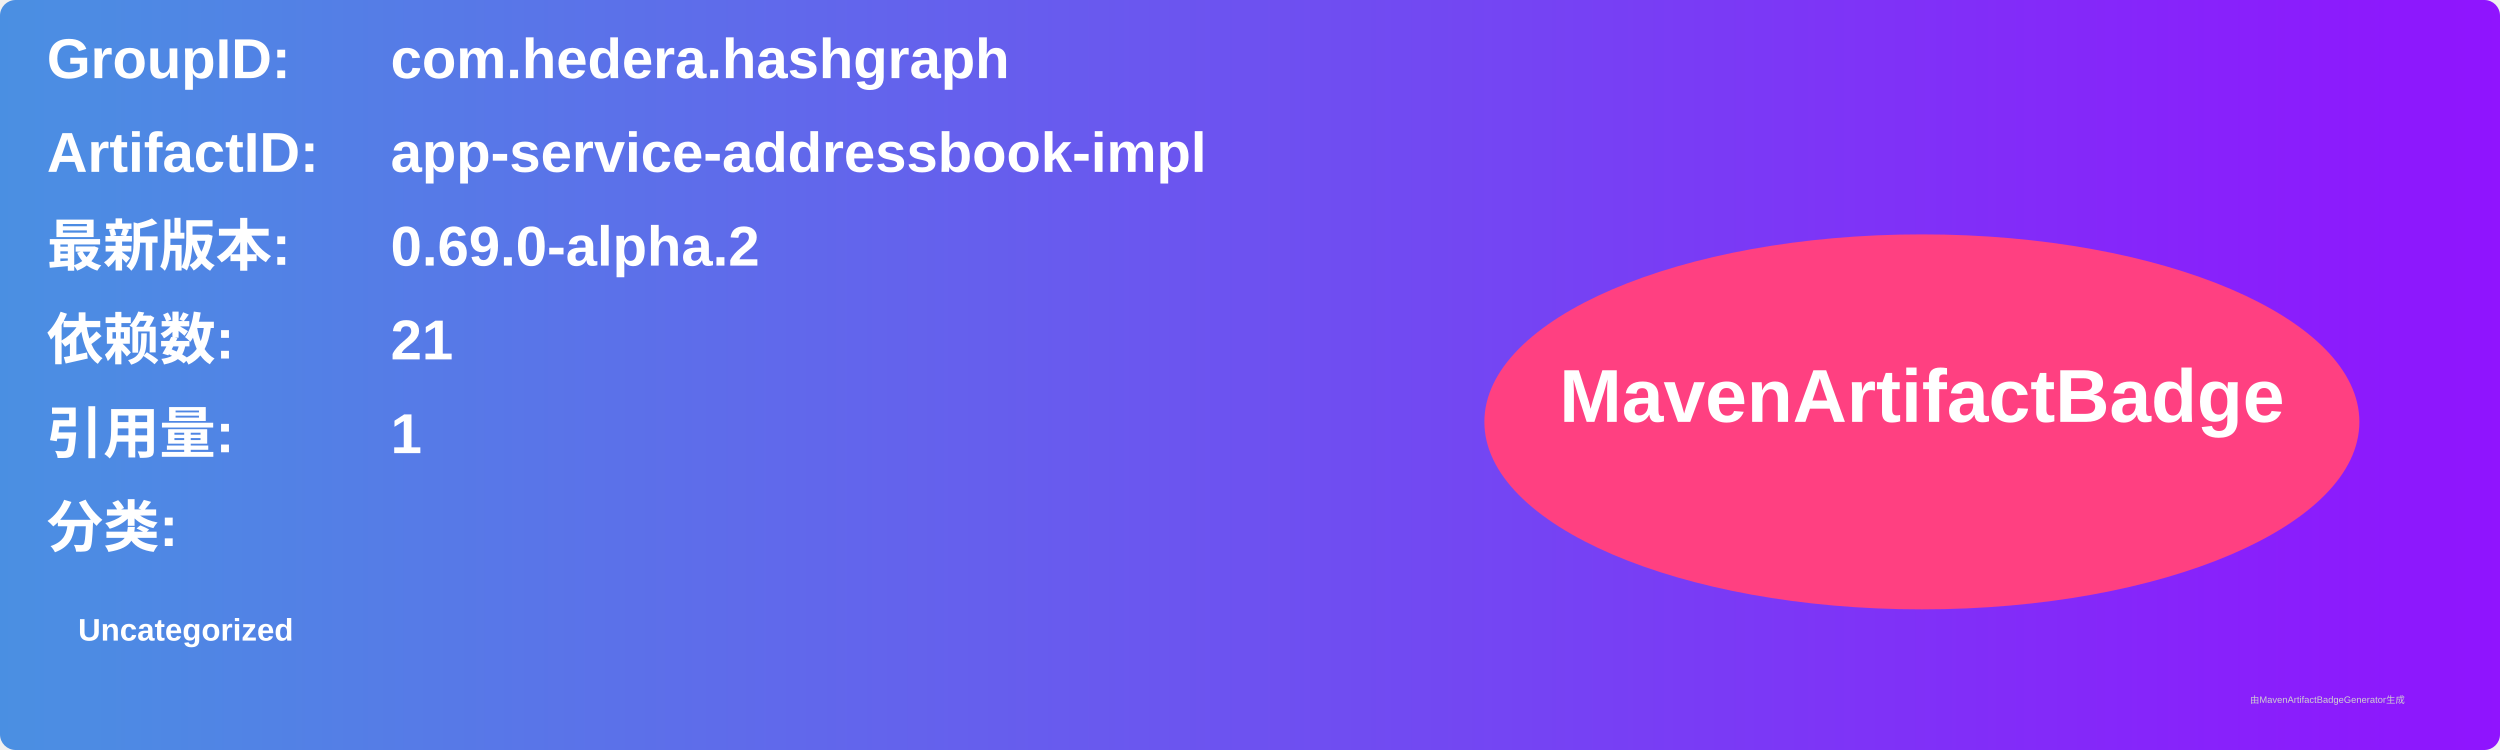
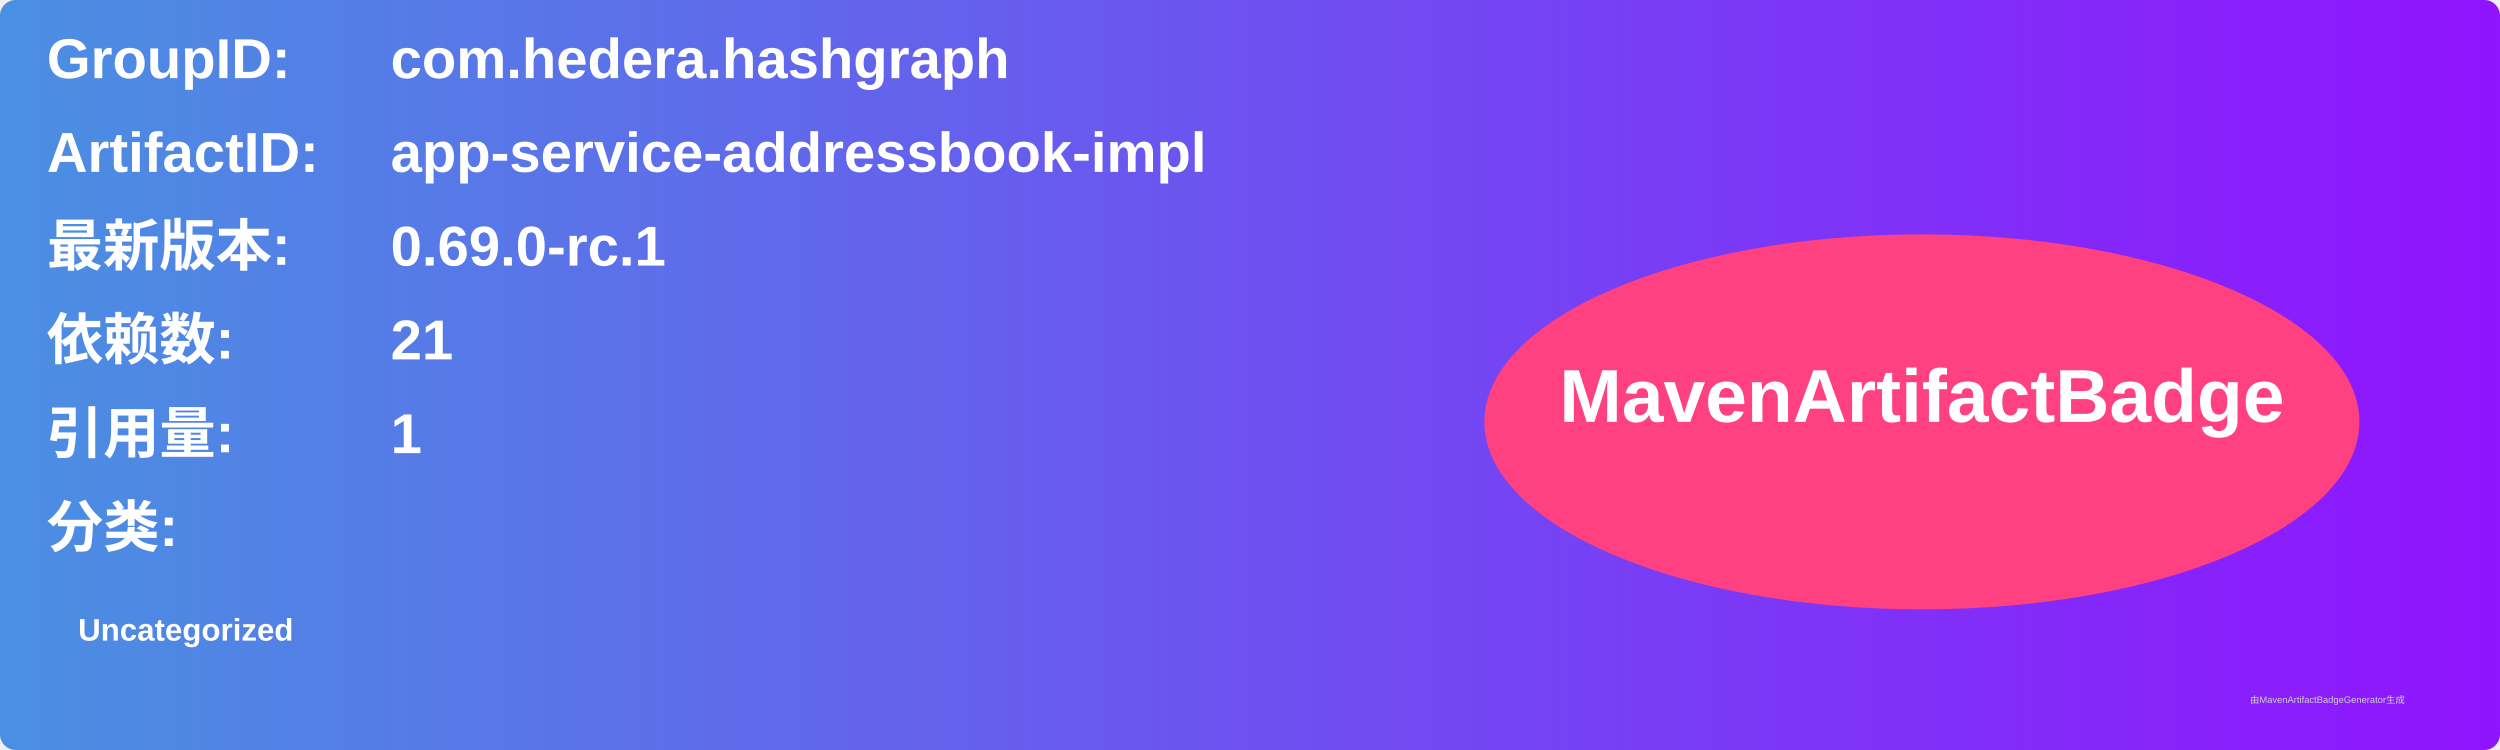
<svg xmlns="http://www.w3.org/2000/svg" width="800" height="240" viewBox="0 0 800 240">
  <linearGradient id="grad" x1="0%" y1="0%" x2="100%" y2="0%">
    <stop offset="0%" stop-color="#4a90e2" />
    <stop offset="100%" stop-color="#9013fe" />
  </linearGradient>
  <rect width="100%" height="100%" rx="5" ry="5" fill="url(#grad)" />
  <g transform="translate(15, 15)">
    <text x="0" y="10" font-family="Arial" font-size="18" fill="white" font-weight="bold" width="260">GroupID:</text>
    <text x="110" y="10" font-family="Arial" font-size="18" fill="white" font-weight="bold" width="460">com.hedera.hashgraph</text>
    <text x="0" y="40" font-family="Arial" font-size="18" fill="white" font-weight="bold" width="260">ArtifactID:</text>
    <text x="110" y="40" font-family="Arial" font-size="18" fill="white" font-weight="bold" width="460">app-service-addressbook-impl</text>
    <text x="0" y="70" font-family="Arial" font-size="18" fill="white" font-weight="bold">最新版本:</text>
    <text x="110" y="70" font-family="Arial" font-size="18" fill="white" font-weight="bold">
-       <tspan font-weight="bold">0.69.0-alpha.2</tspan>
+       <tspan font-weight="bold">0.69.0-rc.1</tspan>
    </text>
    <text x="0" y="100" font-family="Arial" font-size="18" fill="white" font-weight="bold">依赖数: </text>
    <text x="110" y="100" font-family="Arial" font-size="18" fill="white">
      <tspan font-weight="bold">21</tspan>
    </text>
    <text x="0" y="130" font-family="Arial" font-size="18" fill="white" font-weight="bold">引用量: </text>
    <text x="110" y="130" font-family="Arial" font-size="18" fill="white">
      <tspan font-weight="bold">1</tspan>
    </text>
    <text x="0" y="160" font-family="Arial" font-size="18" fill="white" font-weight="bold">分类:</text>
    <text x="10" y="190" font-family="Arial" font-size="10" fill="white">
      <tspan font-weight="bold">Uncategorized</tspan>
    </text>
    <ellipse cx="600" cy="120" rx="140" ry="60" fill="#ff4081" />
    <text x="600" y="120" text-anchor="middle" font-family="Arial" font-size="24" fill="white" font-weight="bold">MavenArtifactBadge</text>
  </g>
  <text x="720" y="225" font-family="Arial" font-size="3" fill="#d0d0d0">由MavenArtifactBadgeGenerator生成</text>
</svg>
